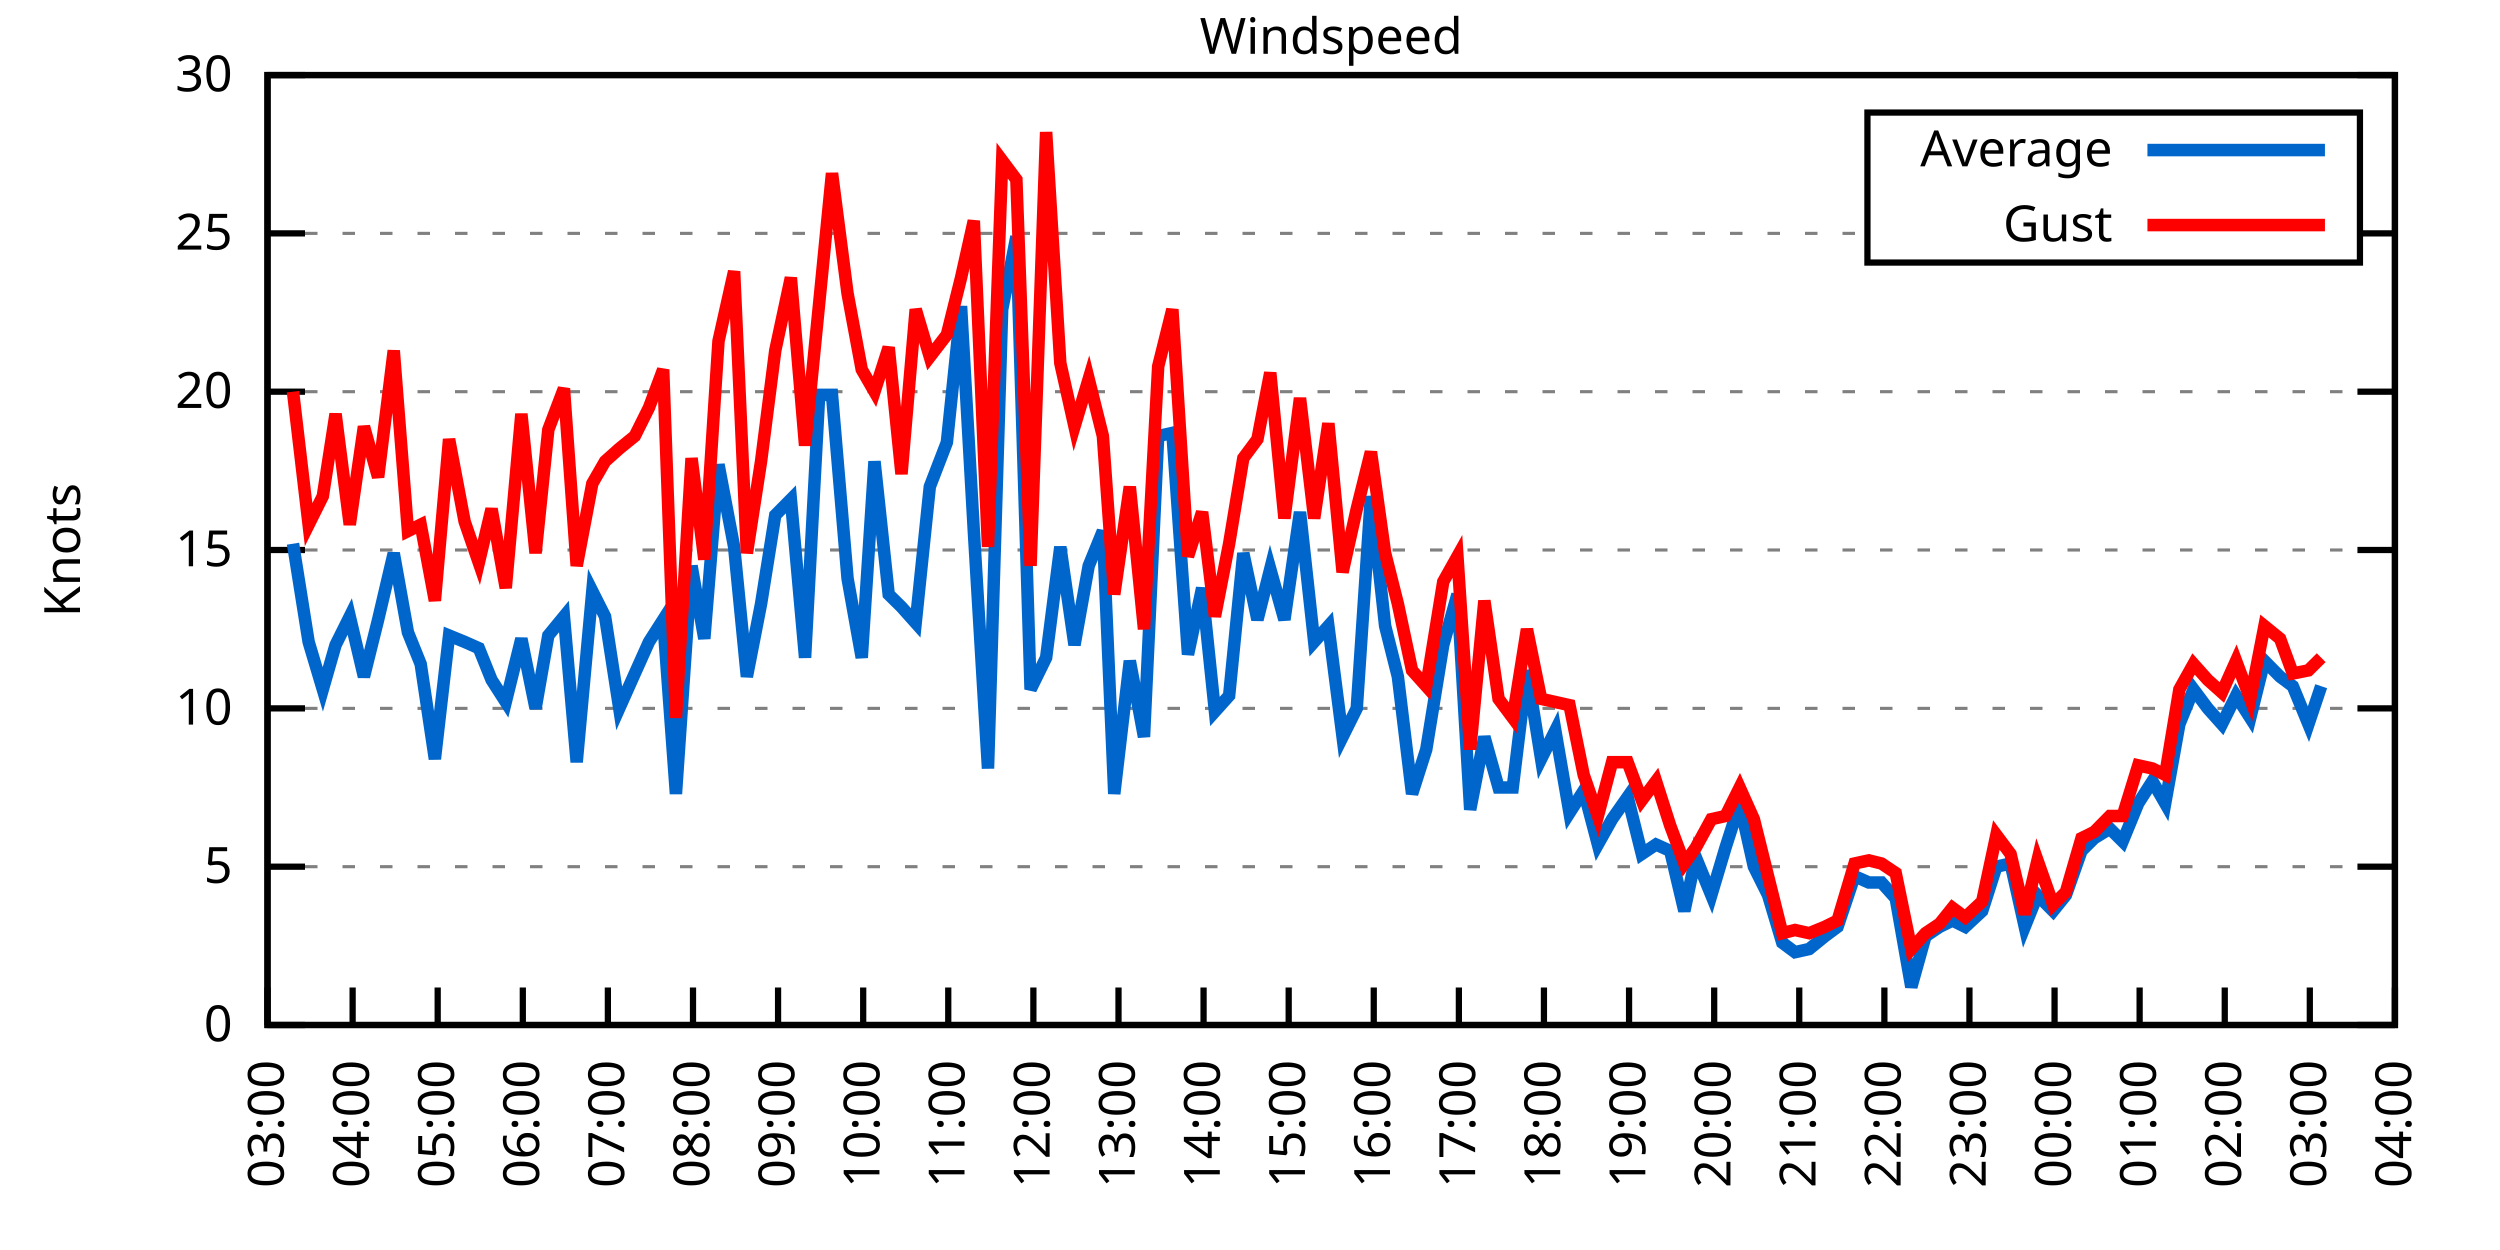
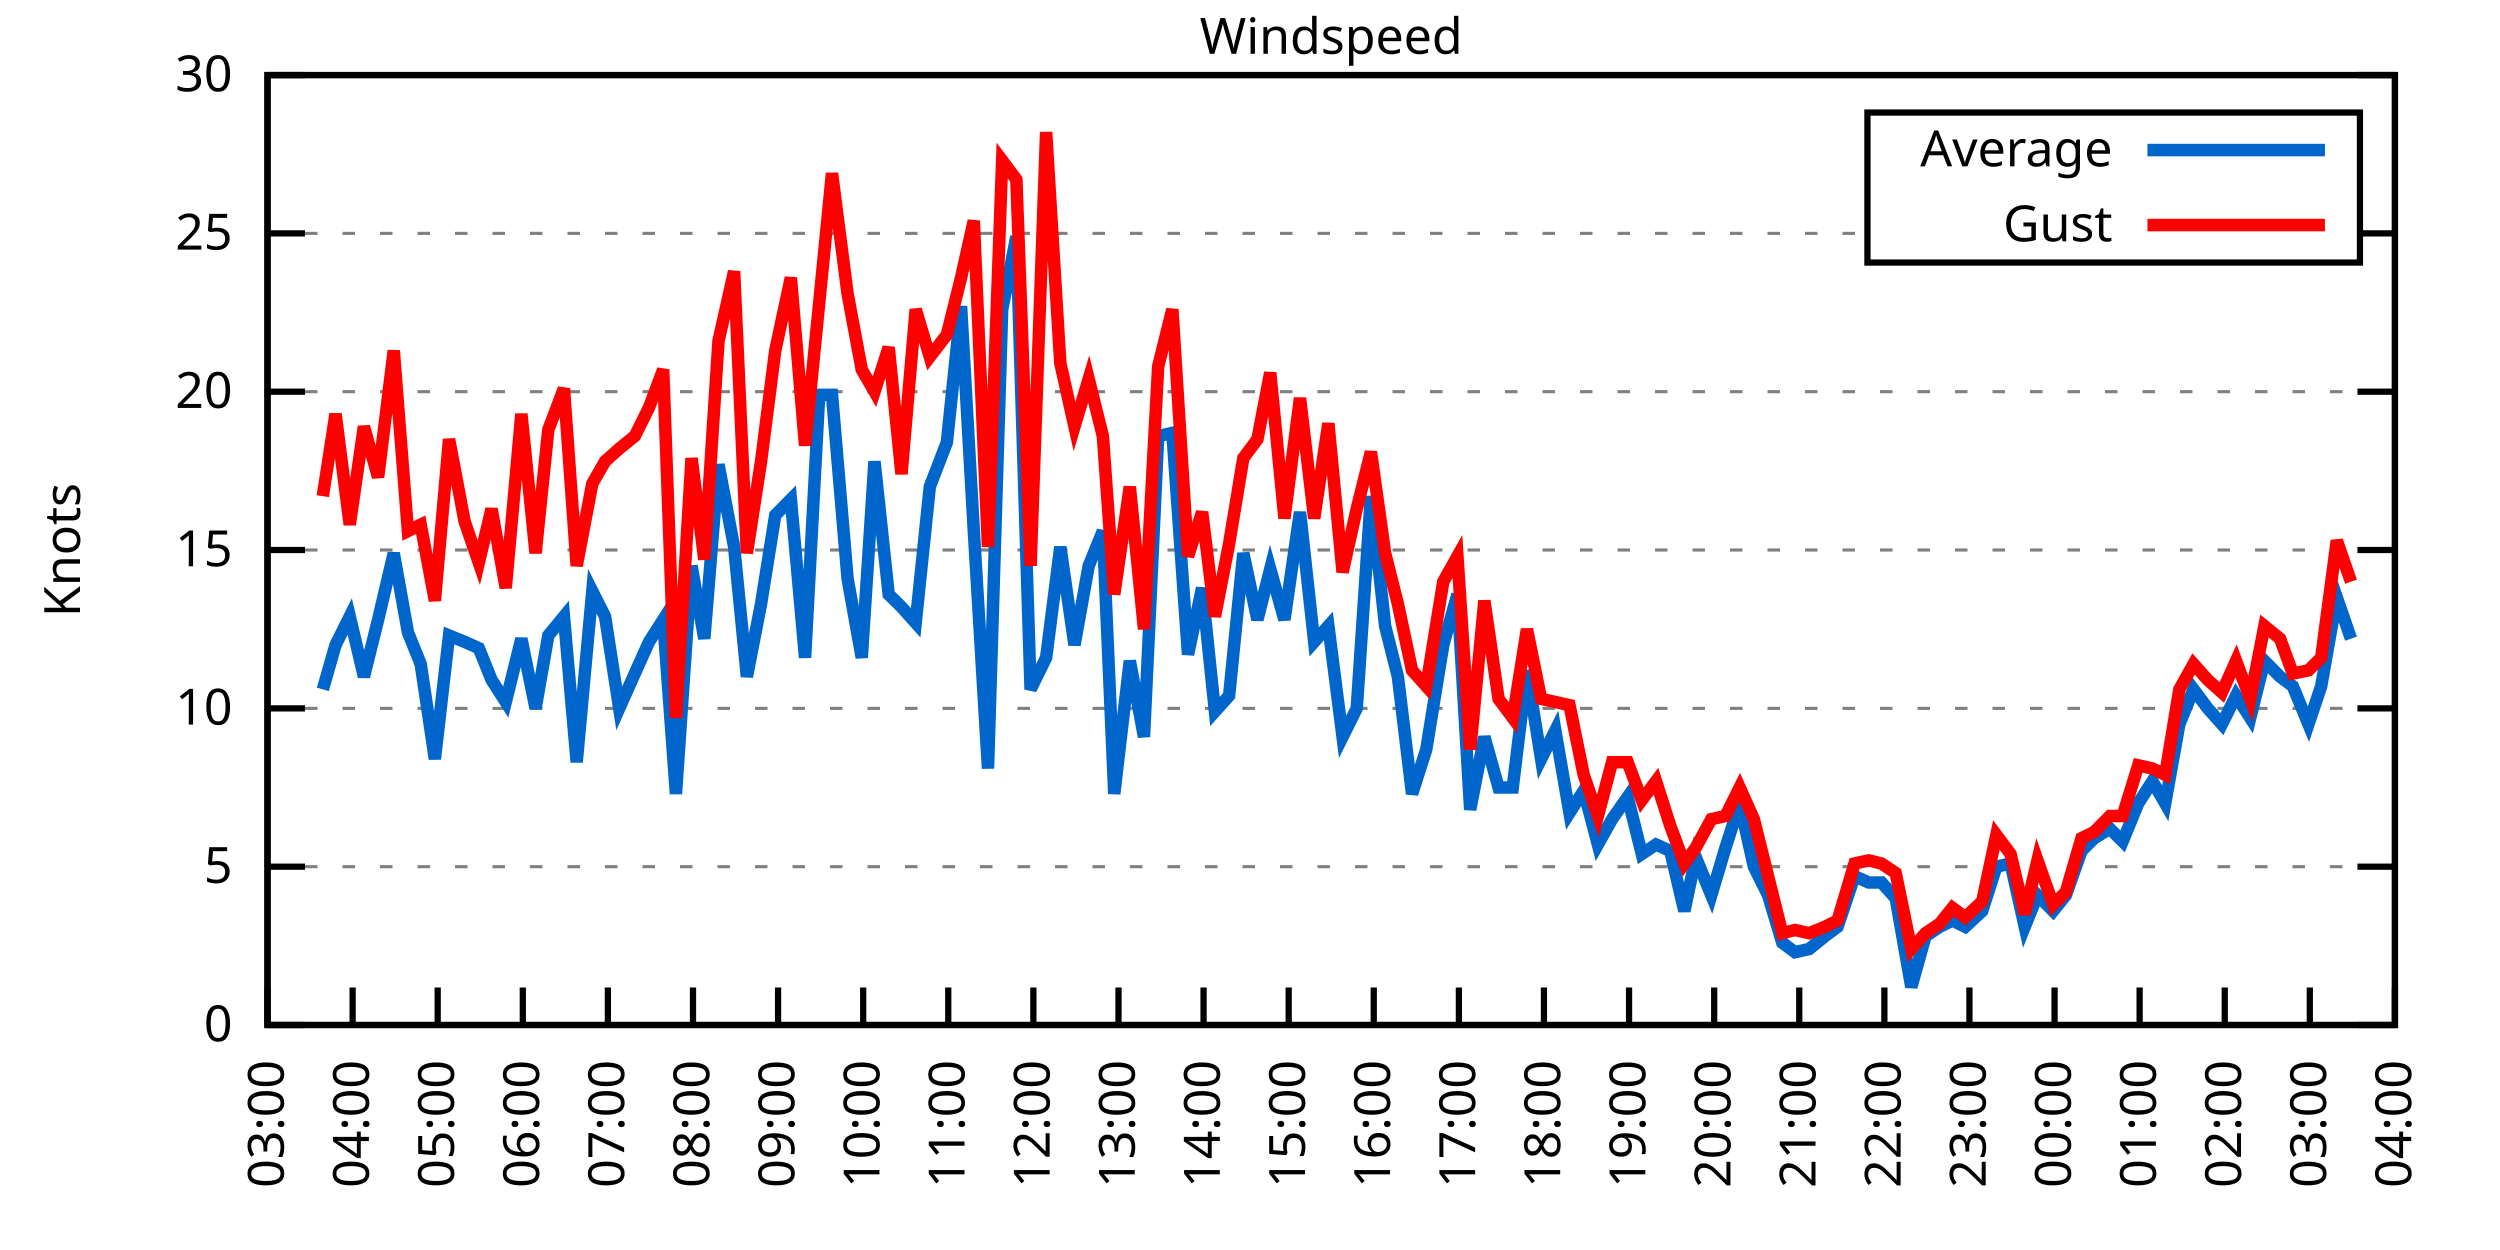
<svg xmlns="http://www.w3.org/2000/svg" xmlns:xlink="http://www.w3.org/1999/xlink" width="400" height="200" viewBox="0 0 400 200">
  <g id="gnuplot_canvas">
    <rect x="0" y="0" width="400" height="200" fill="none" />
    <defs>
      <circle id="gpDot" r="0.5" stroke-width="0.5" stroke="currentColor" />
      <path id="gpPt0" stroke-width="0.333" stroke="currentColor" d="M-1,0 h2 M0,-1 v2" />
      <path id="gpPt1" stroke-width="0.333" stroke="currentColor" d="M-1,-1 L1,1 M1,-1 L-1,1" />
      <path id="gpPt2" stroke-width="0.333" stroke="currentColor" d="M-1,0 L1,0 M0,-1 L0,1 M-1,-1 L1,1 M-1,1 L1,-1" />
      <rect id="gpPt3" stroke-width="0.333" stroke="currentColor" x="-1" y="-1" width="2" height="2" />
      <rect id="gpPt4" stroke-width="0.333" stroke="currentColor" fill="currentColor" x="-1" y="-1" width="2" height="2" />
      <circle id="gpPt5" stroke-width="0.333" stroke="currentColor" cx="0" cy="0" r="1" />
      <use xlink:href="#gpPt5" id="gpPt6" fill="currentColor" stroke="none" />
      <path id="gpPt7" stroke-width="0.333" stroke="currentColor" d="M0,-1.33 L-1.33,0.67 L1.33,0.67 z" />
      <use xlink:href="#gpPt7" id="gpPt8" fill="currentColor" stroke="none" />
      <use xlink:href="#gpPt7" id="gpPt9" stroke="currentColor" transform="rotate(180)" />
      <use xlink:href="#gpPt9" id="gpPt10" fill="currentColor" stroke="none" />
      <use xlink:href="#gpPt3" id="gpPt11" stroke="currentColor" transform="rotate(45)" />
      <use xlink:href="#gpPt11" id="gpPt12" fill="currentColor" stroke="none" />
      <path id="gpPt13" stroke-width="0.333" stroke="currentColor" d="M0,1.330 L1.265,0.411 L0.782,-1.067 L-0.782,-1.076 L-1.265,0.411 z" />
      <use xlink:href="#gpPt13" id="gpPt14" fill="currentColor" stroke="none" />
      <filter id="textbox" filterUnits="objectBoundingBox" x="0" y="0" height="1" width="1">
        <feFlood flood-color="white" flood-opacity="1" result="bgnd" />
        <feComposite in="SourceGraphic" in2="bgnd" operator="atop" />
      </filter>
      <filter id="greybox" filterUnits="objectBoundingBox" x="0" y="0" height="1" width="1">
        <feFlood flood-color="lightgrey" flood-opacity="1" result="grey" />
        <feComposite in="SourceGraphic" in2="grey" operator="atop" />
      </filter>
    </defs>
    <g fill="none" color="white" stroke="currentColor" stroke-width="1.00" stroke-linecap="butt" stroke-linejoin="miter">
</g>
    <g fill="none" color="black" stroke="currentColor" stroke-width="1.00" stroke-linecap="butt" stroke-linejoin="miter">
      <g stroke="none" shape-rendering="crispEdges">
        <polygon fill="rgb(255, 255, 255)" points="42.80,164.00 383.18,164.00 383.18,12.02 42.80,12.02 " />
      </g>
    </g>
    <g fill="none" color="black" stroke="currentColor" stroke-width="1.00" stroke-linecap="butt" stroke-linejoin="miter">
</g>
    <g fill="none" color="black" stroke="black" stroke-width="0.50" stroke-linecap="butt" stroke-linejoin="miter">
</g>
    <g fill="none" color="gray" stroke="currentColor" stroke-width="0.50" stroke-linecap="butt" stroke-linejoin="miter">
      <path stroke="gray" stroke-dasharray="2,4" class="gridline" d="M42.80,164.00 L383.19,164.00  " />
    </g>
    <g fill="none" color="gray" stroke="gray" stroke-width="1.00" stroke-linecap="butt" stroke-linejoin="miter">
</g>
    <g fill="none" color="black" stroke="currentColor" stroke-width="1.00" stroke-linecap="butt" stroke-linejoin="miter">
      <path stroke="black" d="M42.80,164.00 L48.80,164.00 M383.19,164.00 L377.19,164.00  " />
      <g transform="translate(37.20,166.60)" stroke="none" fill="black" font-family="Sans" font-size="8.00" text-anchor="end">
        <text>
          <tspan font-family="Sans"> 0</tspan>
        </text>
      </g>
    </g>
    <g fill="none" color="black" stroke="currentColor" stroke-width="1.00" stroke-linecap="butt" stroke-linejoin="miter">
</g>
    <g fill="none" color="black" stroke="black" stroke-width="0.50" stroke-linecap="butt" stroke-linejoin="miter">
</g>
    <g fill="none" color="gray" stroke="currentColor" stroke-width="0.50" stroke-linecap="butt" stroke-linejoin="miter">
      <path stroke="gray" stroke-dasharray="2,4" class="gridline" d="M42.80,138.67 L383.19,138.67  " />
    </g>
    <g fill="none" color="gray" stroke="gray" stroke-width="1.00" stroke-linecap="butt" stroke-linejoin="miter">
</g>
    <g fill="none" color="black" stroke="currentColor" stroke-width="1.00" stroke-linecap="butt" stroke-linejoin="miter">
      <path stroke="black" d="M42.80,138.67 L48.80,138.67 M383.19,138.67 L377.19,138.67  " />
      <g transform="translate(37.20,141.27)" stroke="none" fill="black" font-family="Sans" font-size="8.00" text-anchor="end">
        <text>
          <tspan font-family="Sans"> 5</tspan>
        </text>
      </g>
    </g>
    <g fill="none" color="black" stroke="currentColor" stroke-width="1.00" stroke-linecap="butt" stroke-linejoin="miter">
</g>
    <g fill="none" color="black" stroke="black" stroke-width="0.50" stroke-linecap="butt" stroke-linejoin="miter">
</g>
    <g fill="none" color="gray" stroke="currentColor" stroke-width="0.50" stroke-linecap="butt" stroke-linejoin="miter">
      <path stroke="gray" stroke-dasharray="2,4" class="gridline" d="M42.80,113.34 L383.19,113.34  " />
    </g>
    <g fill="none" color="gray" stroke="gray" stroke-width="1.00" stroke-linecap="butt" stroke-linejoin="miter">
</g>
    <g fill="none" color="black" stroke="currentColor" stroke-width="1.00" stroke-linecap="butt" stroke-linejoin="miter">
      <path stroke="black" d="M42.80,113.34 L48.80,113.34 M383.19,113.34 L377.19,113.34  " />
      <g transform="translate(37.20,115.94)" stroke="none" fill="black" font-family="Sans" font-size="8.00" text-anchor="end">
        <text>
          <tspan font-family="Sans"> 10</tspan>
        </text>
      </g>
    </g>
    <g fill="none" color="black" stroke="currentColor" stroke-width="1.00" stroke-linecap="butt" stroke-linejoin="miter">
</g>
    <g fill="none" color="black" stroke="black" stroke-width="0.50" stroke-linecap="butt" stroke-linejoin="miter">
</g>
    <g fill="none" color="gray" stroke="currentColor" stroke-width="0.50" stroke-linecap="butt" stroke-linejoin="miter">
      <path stroke="gray" stroke-dasharray="2,4" class="gridline" d="M42.80,88.00 L383.19,88.00  " />
    </g>
    <g fill="none" color="gray" stroke="gray" stroke-width="1.00" stroke-linecap="butt" stroke-linejoin="miter">
</g>
    <g fill="none" color="black" stroke="currentColor" stroke-width="1.00" stroke-linecap="butt" stroke-linejoin="miter">
      <path stroke="black" d="M42.80,88.00 L48.80,88.00 M383.19,88.00 L377.19,88.00  " />
      <g transform="translate(37.20,90.60)" stroke="none" fill="black" font-family="Sans" font-size="8.00" text-anchor="end">
        <text>
          <tspan font-family="Sans"> 15</tspan>
        </text>
      </g>
    </g>
    <g fill="none" color="black" stroke="currentColor" stroke-width="1.00" stroke-linecap="butt" stroke-linejoin="miter">
</g>
    <g fill="none" color="black" stroke="black" stroke-width="0.50" stroke-linecap="butt" stroke-linejoin="miter">
</g>
    <g fill="none" color="gray" stroke="currentColor" stroke-width="0.50" stroke-linecap="butt" stroke-linejoin="miter">
      <path stroke="gray" stroke-dasharray="2,4" class="gridline" d="M42.80,62.67 L383.19,62.67  " />
    </g>
    <g fill="none" color="gray" stroke="gray" stroke-width="1.00" stroke-linecap="butt" stroke-linejoin="miter">
</g>
    <g fill="none" color="black" stroke="currentColor" stroke-width="1.00" stroke-linecap="butt" stroke-linejoin="miter">
      <path stroke="black" d="M42.80,62.67 L48.80,62.67 M383.19,62.67 L377.19,62.67  " />
      <g transform="translate(37.20,65.27)" stroke="none" fill="black" font-family="Sans" font-size="8.00" text-anchor="end">
        <text>
          <tspan font-family="Sans"> 20</tspan>
        </text>
      </g>
    </g>
    <g fill="none" color="black" stroke="currentColor" stroke-width="1.00" stroke-linecap="butt" stroke-linejoin="miter">
</g>
    <g fill="none" color="black" stroke="black" stroke-width="0.50" stroke-linecap="butt" stroke-linejoin="miter">
</g>
    <g fill="none" color="gray" stroke="currentColor" stroke-width="0.50" stroke-linecap="butt" stroke-linejoin="miter">
      <path stroke="gray" stroke-dasharray="2,4" class="gridline" d="M42.80,37.34 L298.79,37.34 M377.59,37.34 L383.19,37.34  " />
    </g>
    <g fill="none" color="gray" stroke="gray" stroke-width="1.00" stroke-linecap="butt" stroke-linejoin="miter">
</g>
    <g fill="none" color="black" stroke="currentColor" stroke-width="1.00" stroke-linecap="butt" stroke-linejoin="miter">
      <path stroke="black" d="M42.80,37.34 L48.80,37.34 M383.19,37.34 L377.19,37.34  " />
      <g transform="translate(37.20,39.94)" stroke="none" fill="black" font-family="Sans" font-size="8.00" text-anchor="end">
        <text>
          <tspan font-family="Sans"> 25</tspan>
        </text>
      </g>
    </g>
    <g fill="none" color="black" stroke="currentColor" stroke-width="1.00" stroke-linecap="butt" stroke-linejoin="miter">
</g>
    <g fill="none" color="black" stroke="black" stroke-width="0.50" stroke-linecap="butt" stroke-linejoin="miter">
</g>
    <g fill="none" color="gray" stroke="currentColor" stroke-width="0.50" stroke-linecap="butt" stroke-linejoin="miter">
      <path stroke="gray" stroke-dasharray="2,4" class="gridline" d="M42.80,12.01 L383.19,12.01  " />
    </g>
    <g fill="none" color="gray" stroke="gray" stroke-width="1.00" stroke-linecap="butt" stroke-linejoin="miter">
</g>
    <g fill="none" color="black" stroke="currentColor" stroke-width="1.00" stroke-linecap="butt" stroke-linejoin="miter">
      <path stroke="black" d="M42.80,12.01 L48.80,12.01 M383.19,12.01 L377.19,12.01  " />
      <g transform="translate(37.20,14.61)" stroke="none" fill="black" font-family="Sans" font-size="8.00" text-anchor="end">
        <text>
          <tspan font-family="Sans"> 30</tspan>
        </text>
      </g>
    </g>
    <g fill="none" color="black" stroke="currentColor" stroke-width="1.00" stroke-linecap="butt" stroke-linejoin="miter">
      <path stroke="black" d="M42.80,164.00 L42.80,158.00  " />
      <g transform="translate(45.40,169.60) rotate(270.00)" stroke="none" fill="black" font-family="Sans" font-size="8.00" text-anchor="end">
        <text>
          <tspan font-family="Sans">03:00</tspan>
        </text>
      </g>
    </g>
    <g fill="none" color="black" stroke="currentColor" stroke-width="1.00" stroke-linecap="butt" stroke-linejoin="miter">
      <path stroke="black" d="M56.42,164.00 L56.42,158.00  " />
      <g transform="translate(59.02,169.60) rotate(270.00)" stroke="none" fill="black" font-family="Sans" font-size="8.00" text-anchor="end">
        <text>
          <tspan font-family="Sans">04:00</tspan>
        </text>
      </g>
    </g>
    <g fill="none" color="black" stroke="currentColor" stroke-width="1.00" stroke-linecap="butt" stroke-linejoin="miter">
      <path stroke="black" d="M70.03,164.00 L70.03,158.00  " />
      <g transform="translate(72.63,169.60) rotate(270.00)" stroke="none" fill="black" font-family="Sans" font-size="8.00" text-anchor="end">
        <text>
          <tspan font-family="Sans">05:00</tspan>
        </text>
      </g>
    </g>
    <g fill="none" color="black" stroke="currentColor" stroke-width="1.00" stroke-linecap="butt" stroke-linejoin="miter">
      <path stroke="black" d="M83.65,164.00 L83.65,158.00  " />
      <g transform="translate(86.25,169.60) rotate(270.00)" stroke="none" fill="black" font-family="Sans" font-size="8.00" text-anchor="end">
        <text>
          <tspan font-family="Sans">06:00</tspan>
        </text>
      </g>
    </g>
    <g fill="none" color="black" stroke="currentColor" stroke-width="1.00" stroke-linecap="butt" stroke-linejoin="miter">
      <path stroke="black" d="M97.26,164.00 L97.26,158.00  " />
      <g transform="translate(99.86,169.60) rotate(270.00)" stroke="none" fill="black" font-family="Sans" font-size="8.00" text-anchor="end">
        <text>
          <tspan font-family="Sans">07:00</tspan>
        </text>
      </g>
    </g>
    <g fill="none" color="black" stroke="currentColor" stroke-width="1.00" stroke-linecap="butt" stroke-linejoin="miter">
      <path stroke="black" d="M110.88,164.00 L110.88,158.00  " />
      <g transform="translate(113.48,169.60) rotate(270.00)" stroke="none" fill="black" font-family="Sans" font-size="8.00" text-anchor="end">
        <text>
          <tspan font-family="Sans">08:00</tspan>
        </text>
      </g>
    </g>
    <g fill="none" color="black" stroke="currentColor" stroke-width="1.00" stroke-linecap="butt" stroke-linejoin="miter">
      <path stroke="black" d="M124.49,164.00 L124.49,158.00  " />
      <g transform="translate(127.09,169.60) rotate(270.00)" stroke="none" fill="black" font-family="Sans" font-size="8.00" text-anchor="end">
        <text>
          <tspan font-family="Sans">09:00</tspan>
        </text>
      </g>
    </g>
    <g fill="none" color="black" stroke="currentColor" stroke-width="1.00" stroke-linecap="butt" stroke-linejoin="miter">
      <path stroke="black" d="M138.11,164.00 L138.11,158.00  " />
      <g transform="translate(140.71,169.60) rotate(270.00)" stroke="none" fill="black" font-family="Sans" font-size="8.00" text-anchor="end">
        <text>
          <tspan font-family="Sans">10:00</tspan>
        </text>
      </g>
    </g>
    <g fill="none" color="black" stroke="currentColor" stroke-width="1.00" stroke-linecap="butt" stroke-linejoin="miter">
      <path stroke="black" d="M151.72,164.00 L151.72,158.00  " />
      <g transform="translate(154.32,169.60) rotate(270.00)" stroke="none" fill="black" font-family="Sans" font-size="8.00" text-anchor="end">
        <text>
          <tspan font-family="Sans">11:00</tspan>
        </text>
      </g>
    </g>
    <g fill="none" color="black" stroke="currentColor" stroke-width="1.00" stroke-linecap="butt" stroke-linejoin="miter">
      <path stroke="black" d="M165.34,164.00 L165.34,158.00  " />
      <g transform="translate(167.94,169.60) rotate(270.00)" stroke="none" fill="black" font-family="Sans" font-size="8.00" text-anchor="end">
        <text>
          <tspan font-family="Sans">12:00</tspan>
        </text>
      </g>
    </g>
    <g fill="none" color="black" stroke="currentColor" stroke-width="1.00" stroke-linecap="butt" stroke-linejoin="miter">
      <path stroke="black" d="M178.96,164.00 L178.96,158.00  " />
      <g transform="translate(181.56,169.60) rotate(270.00)" stroke="none" fill="black" font-family="Sans" font-size="8.00" text-anchor="end">
        <text>
          <tspan font-family="Sans">13:00</tspan>
        </text>
      </g>
    </g>
    <g fill="none" color="black" stroke="currentColor" stroke-width="1.00" stroke-linecap="butt" stroke-linejoin="miter">
      <path stroke="black" d="M192.57,164.00 L192.57,158.00  " />
      <g transform="translate(195.17,169.60) rotate(270.00)" stroke="none" fill="black" font-family="Sans" font-size="8.00" text-anchor="end">
        <text>
          <tspan font-family="Sans">14:00</tspan>
        </text>
      </g>
    </g>
    <g fill="none" color="black" stroke="currentColor" stroke-width="1.00" stroke-linecap="butt" stroke-linejoin="miter">
      <path stroke="black" d="M206.19,164.00 L206.19,158.00  " />
      <g transform="translate(208.79,169.60) rotate(270.00)" stroke="none" fill="black" font-family="Sans" font-size="8.00" text-anchor="end">
        <text>
          <tspan font-family="Sans">15:00</tspan>
        </text>
      </g>
    </g>
    <g fill="none" color="black" stroke="currentColor" stroke-width="1.00" stroke-linecap="butt" stroke-linejoin="miter">
      <path stroke="black" d="M219.80,164.00 L219.80,158.00  " />
      <g transform="translate(222.40,169.60) rotate(270.00)" stroke="none" fill="black" font-family="Sans" font-size="8.00" text-anchor="end">
        <text>
          <tspan font-family="Sans">16:00</tspan>
        </text>
      </g>
    </g>
    <g fill="none" color="black" stroke="currentColor" stroke-width="1.00" stroke-linecap="butt" stroke-linejoin="miter">
      <path stroke="black" d="M233.42,164.00 L233.42,158.00  " />
      <g transform="translate(236.02,169.60) rotate(270.00)" stroke="none" fill="black" font-family="Sans" font-size="8.00" text-anchor="end">
        <text>
          <tspan font-family="Sans">17:00</tspan>
        </text>
      </g>
    </g>
    <g fill="none" color="black" stroke="currentColor" stroke-width="1.00" stroke-linecap="butt" stroke-linejoin="miter">
      <path stroke="black" d="M247.03,164.00 L247.03,158.00  " />
      <g transform="translate(249.63,169.60) rotate(270.00)" stroke="none" fill="black" font-family="Sans" font-size="8.00" text-anchor="end">
        <text>
          <tspan font-family="Sans">18:00</tspan>
        </text>
      </g>
    </g>
    <g fill="none" color="black" stroke="currentColor" stroke-width="1.00" stroke-linecap="butt" stroke-linejoin="miter">
      <path stroke="black" d="M260.65,164.00 L260.65,158.00  " />
      <g transform="translate(263.25,169.60) rotate(270.00)" stroke="none" fill="black" font-family="Sans" font-size="8.00" text-anchor="end">
        <text>
          <tspan font-family="Sans">19:00</tspan>
        </text>
      </g>
    </g>
    <g fill="none" color="black" stroke="currentColor" stroke-width="1.00" stroke-linecap="butt" stroke-linejoin="miter">
      <path stroke="black" d="M274.27,164.00 L274.27,158.00  " />
      <g transform="translate(276.87,169.60) rotate(270.00)" stroke="none" fill="black" font-family="Sans" font-size="8.00" text-anchor="end">
        <text>
          <tspan font-family="Sans">20:00</tspan>
        </text>
      </g>
    </g>
    <g fill="none" color="black" stroke="currentColor" stroke-width="1.00" stroke-linecap="butt" stroke-linejoin="miter">
      <path stroke="black" d="M287.88,164.00 L287.88,158.00  " />
      <g transform="translate(290.48,169.60) rotate(270.00)" stroke="none" fill="black" font-family="Sans" font-size="8.00" text-anchor="end">
        <text>
          <tspan font-family="Sans">21:00</tspan>
        </text>
      </g>
    </g>
    <g fill="none" color="black" stroke="currentColor" stroke-width="1.00" stroke-linecap="butt" stroke-linejoin="miter">
      <path stroke="black" d="M301.50,164.00 L301.50,158.00  " />
      <g transform="translate(304.10,169.60) rotate(270.00)" stroke="none" fill="black" font-family="Sans" font-size="8.00" text-anchor="end">
        <text>
          <tspan font-family="Sans">22:00</tspan>
        </text>
      </g>
    </g>
    <g fill="none" color="black" stroke="currentColor" stroke-width="1.00" stroke-linecap="butt" stroke-linejoin="miter">
      <path stroke="black" d="M315.11,164.00 L315.11,158.00  " />
      <g transform="translate(317.71,169.60) rotate(270.00)" stroke="none" fill="black" font-family="Sans" font-size="8.00" text-anchor="end">
        <text>
          <tspan font-family="Sans">23:00</tspan>
        </text>
      </g>
    </g>
    <g fill="none" color="black" stroke="currentColor" stroke-width="1.00" stroke-linecap="butt" stroke-linejoin="miter">
      <path stroke="black" d="M328.73,164.00 L328.73,158.00  " />
      <g transform="translate(331.33,169.60) rotate(270.00)" stroke="none" fill="black" font-family="Sans" font-size="8.00" text-anchor="end">
        <text>
          <tspan font-family="Sans">00:00</tspan>
        </text>
      </g>
    </g>
    <g fill="none" color="black" stroke="currentColor" stroke-width="1.00" stroke-linecap="butt" stroke-linejoin="miter">
      <path stroke="black" d="M342.34,164.00 L342.34,158.00  " />
      <g transform="translate(344.94,169.60) rotate(270.00)" stroke="none" fill="black" font-family="Sans" font-size="8.00" text-anchor="end">
        <text>
          <tspan font-family="Sans">01:00</tspan>
        </text>
      </g>
    </g>
    <g fill="none" color="black" stroke="currentColor" stroke-width="1.00" stroke-linecap="butt" stroke-linejoin="miter">
      <path stroke="black" d="M355.96,164.00 L355.96,158.00  " />
      <g transform="translate(358.56,169.60) rotate(270.00)" stroke="none" fill="black" font-family="Sans" font-size="8.00" text-anchor="end">
        <text>
          <tspan font-family="Sans">02:00</tspan>
        </text>
      </g>
    </g>
    <g fill="none" color="black" stroke="currentColor" stroke-width="1.00" stroke-linecap="butt" stroke-linejoin="miter">
      <path stroke="black" d="M369.57,164.00 L369.57,158.00  " />
      <g transform="translate(372.17,169.60) rotate(270.00)" stroke="none" fill="black" font-family="Sans" font-size="8.00" text-anchor="end">
        <text>
          <tspan font-family="Sans">03:00</tspan>
        </text>
      </g>
    </g>
    <g fill="none" color="black" stroke="currentColor" stroke-width="1.00" stroke-linecap="butt" stroke-linejoin="miter">
      <path stroke="black" d="M383.19,164.00 L383.19,158.00  " />
      <g transform="translate(385.79,169.60) rotate(270.00)" stroke="none" fill="black" font-family="Sans" font-size="8.00" text-anchor="end">
        <text>
          <tspan font-family="Sans">04:00</tspan>
        </text>
      </g>
    </g>
    <g fill="none" color="black" stroke="currentColor" stroke-width="1.00" stroke-linecap="butt" stroke-linejoin="miter">
</g>
    <g fill="none" color="black" stroke="currentColor" stroke-width="1.00" stroke-linecap="butt" stroke-linejoin="miter">
      <path stroke="black" d="M42.80,12.01 L42.80,164.00 L383.19,164.00 L383.19,12.01 L42.80,12.01 Z  " />
    </g>
    <g fill="none" color="black" stroke="currentColor" stroke-width="1.00" stroke-linecap="butt" stroke-linejoin="miter">
</g>
    <g fill="none" color="black" stroke="currentColor" stroke-width="1.00" stroke-linecap="butt" stroke-linejoin="miter">
      <path stroke="black" d="M298.79,42.01 L298.79,18.01 L377.59,18.01 L377.59,42.01 L298.79,42.01 Z  " />
    </g>
    <g id="Windspeed_plot_1">
      <g fill="none" color="white" stroke="black" stroke-width="2.00" stroke-linecap="butt" stroke-linejoin="miter">
</g>
      <g fill="none" color="black" stroke="currentColor" stroke-width="2.00" stroke-linecap="butt" stroke-linejoin="miter">
        <g transform="translate(337.99,26.61)" stroke="none" fill="black" font-family="Sans" font-size="8.00" text-anchor="end">
          <text>
            <tspan font-family="Sans">Average</tspan>
          </text>
        </g>
      </g>
      <g fill="none" color="black" stroke="currentColor" stroke-width="2.00" stroke-linecap="butt" stroke-linejoin="miter">
-         <path stroke="rgb(  0, 102, 204)" d="M343.59,24.01 L371.99,24.01 M46.88,86.99 L49.38,102.70 L51.65,110.30 L53.69,103.20 L55.96,98.64 L58.23,108.27   L60.50,99.15 L63.00,88.51 L65.27,101.18 L67.31,106.24 L69.58,121.44 L71.85,101.68 L74.34,102.70 L76.61,103.71   L78.65,108.78 L80.92,112.32 L83.42,102.19 L85.69,113.34 L87.73,101.68 L90.23,98.64 L92.27,121.95 L94.77,94.59   L96.81,98.64 L99.08,113.34 L101.57,107.76 L103.84,102.70 L106.11,99.15 L108.15,127.02 L110.65,90.54 L112.69,102.19   L114.96,74.33 L117.46,87.50 L119.50,108.27 L121.77,96.62 L124.04,82.43 L126.54,79.90 L128.81,105.23 L131.07,63.18   L133.12,63.18 L135.61,92.56 L137.88,105.23 L139.92,73.82 L142.19,95.10 L144.24,97.12 L146.51,99.66 L148.77,77.87   L151.50,70.78 L153.77,48.99 L155.81,84.97 L158.08,122.96 L160.35,49.50 L162.62,37.85 L164.89,110.30 L167.38,105.23   L169.65,87.50 L171.92,103.20 L174.19,90.54 L176.46,84.97 L178.28,127.02 L180.77,105.74 L183.04,117.90 L185.31,69.77   L187.58,69.26 L190.08,104.72 L192.34,94.08 L194.39,113.84 L196.66,111.31 L198.93,88.51 L201.19,99.15 L203.24,91.04   L205.51,99.15 L208.00,81.93 L210.27,102.70 L212.54,100.16 L214.81,117.90 L217.08,113.34 L219.35,79.39 L221.62,100.16   L223.66,108.27 L225.93,127.02 L228.20,119.92 L230.92,103.20 L233.19,95.10 L235.23,129.55 L237.50,117.90 L239.77,126.00   L242.04,126.00 L244.31,107.26 L246.58,121.44 L248.85,116.88 L251.12,130.06 L253.39,126.51 L255.66,135.12 L257.93,131.07   L260.42,127.52 L262.69,136.64 L264.96,135.12 L267.23,136.14 L269.50,145.76 L271.32,137.15 L273.81,143.23 L276.08,135.63   L278.35,128.54 L280.62,138.67 L282.89,143.23 L285.16,150.83 L287.20,152.35 L289.47,151.84 L291.97,149.81 L294.01,148.29   L296.73,140.19 L299.00,141.20 L301.04,141.20 L303.31,143.73 L305.81,157.92 L308.08,149.81 L310.35,148.29 L312.39,147.28   L314.43,148.29 L317.15,145.76 L319.42,138.67 L321.69,138.16 L323.96,148.29 L326.00,143.23 L328.50,145.76 L330.54,143.23   L333.04,136.14 L335.08,134.11 L337.58,132.59 L339.62,134.62 L342.12,128.54 L344.39,124.99 L346.43,128.54 L348.70,115.87   L350.97,110.30 L353.24,113.34 L355.50,115.87 L357.77,111.31 L360.04,114.86 L362.31,105.74 L364.81,108.27 L366.85,109.79   L369.35,115.87 L371.39,109.79  " />
+         <path stroke="rgb(  0, 102, 204)" d="M343.59,24.01 L371.99,24.01 M51.65,110.30 L53.69,103.20 L55.96,98.64 L58.23,108.27 L60.50,99.15 L63.00,88.51   L65.27,101.18 L67.31,106.24 L69.58,121.44 L71.85,101.68 L74.34,102.70 L76.61,103.71 L78.65,108.78 L80.92,112.32   L83.42,102.19 L85.69,113.34 L87.73,101.68 L90.23,98.64 L92.27,121.95 L94.77,94.59 L96.81,98.64 L99.08,113.34   L101.57,107.76 L103.84,102.70 L106.11,99.15 L108.15,127.02 L110.65,90.54 L112.69,102.19 L114.96,74.33 L117.46,87.50   L119.50,108.27 L121.77,96.62 L124.04,82.43 L126.54,79.90 L128.81,105.23 L131.07,63.18 L133.12,63.18 L135.61,92.56   L137.88,105.23 L139.92,73.82 L142.19,95.10 L144.24,97.12 L146.51,99.66 L148.77,77.87 L151.50,70.78 L153.77,48.99   L155.81,84.97 L158.08,122.96 L160.35,49.50 L162.62,37.85 L164.89,110.30 L167.38,105.23 L169.65,87.50 L171.92,103.20   L174.19,90.54 L176.46,84.97 L178.28,127.02 L180.77,105.74 L183.04,117.90 L185.31,69.77 L187.58,69.26 L190.08,104.72   L192.34,94.08 L194.39,113.84 L196.66,111.31 L198.93,88.51 L201.19,99.15 L203.24,91.04 L205.51,99.15 L208.00,81.93   L210.27,102.70 L212.54,100.16 L214.81,117.90 L217.08,113.34 L219.35,79.39 L221.62,100.16 L223.66,108.27 L225.93,127.02   L228.20,119.92 L230.92,103.20 L233.19,95.10 L235.23,129.55 L237.50,117.90 L239.77,126.00 L242.04,126.00 L244.31,107.26   L246.58,121.44 L248.85,116.88 L251.12,130.06 L253.39,126.51 L255.66,135.12 L257.93,131.07 L260.42,127.52 L262.69,136.64   L264.96,135.12 L267.23,136.14 L269.50,145.76 L271.32,137.15 L273.81,143.23 L276.08,135.63 L278.35,128.54 L280.62,138.67   L282.89,143.23 L285.16,150.83 L287.20,152.35 L289.47,151.84 L291.97,149.81 L294.01,148.29 L296.73,140.19 L299.00,141.20   L301.04,141.20 L303.31,143.73 L305.81,157.92 L308.08,149.81 L310.35,148.29 L312.39,147.28 L314.43,148.29 L317.15,145.76   L319.42,138.67 L321.69,138.16 L323.96,148.29 L326.00,143.23 L328.50,145.76 L330.54,143.23 L333.04,136.14 L335.08,134.11   L337.58,132.59 L339.62,134.62 L342.12,128.54 L344.39,124.99 L346.43,128.54 L348.70,115.87 L350.97,110.30 L353.24,113.34   L355.50,115.87 L357.77,111.31 L360.04,114.86 L362.31,105.74 L364.81,108.27 L366.85,109.79 L369.35,115.87 L371.39,109.79   L373.89,95.60 L376.16,102.19  " />
      </g>
    </g>
    <g id="Windspeed_plot_2">
      <g fill="none" color="black" stroke="currentColor" stroke-width="2.00" stroke-linecap="butt" stroke-linejoin="miter">
        <g transform="translate(337.99,38.61)" stroke="none" fill="black" font-family="Sans" font-size="8.00" text-anchor="end">
          <text>
            <tspan font-family="Sans">Gust</tspan>
          </text>
        </g>
      </g>
      <g fill="none" color="black" stroke="currentColor" stroke-width="2.00" stroke-linecap="butt" stroke-linejoin="miter">
-         <path stroke="rgb(255,   0,   0)" d="M343.59,36.01 L371.99,36.01 M46.88,62.67 L49.38,83.95 L51.65,79.39 L53.69,66.22 L55.96,83.95 L58.23,68.25   L60.50,76.35 L63.00,56.09 L65.27,84.97 L67.31,83.95 L69.58,96.11 L71.85,70.27 L74.34,83.45 L76.61,90.03   L78.65,81.42 L80.92,94.08 L83.42,66.22 L85.69,88.51 L87.73,68.75 L90.23,62.17 L92.27,90.54 L94.77,77.37   L96.81,73.82 L99.08,71.79 L101.57,69.77 L103.84,65.21 L106.11,59.13 L108.15,114.86 L110.65,73.31 L112.69,89.52   L114.96,54.57 L117.46,43.42 L119.50,88.51 L121.77,73.82 L124.04,56.09 L126.54,44.43 L128.81,71.29 L131.07,48.49   L133.12,27.72 L135.61,46.97 L137.88,59.13 L139.92,62.67 L142.19,55.58 L144.24,75.85 L146.51,49.50 L148.77,57.10   L151.50,53.55 L153.77,44.43 L155.81,35.32 L158.08,87.50 L160.35,25.69 L162.62,28.73 L164.89,90.54 L167.38,21.13   L169.65,58.11 L171.92,68.25 L174.19,60.65 L176.46,69.77 L178.28,95.10 L180.77,77.87 L183.04,100.67 L185.31,58.62   L187.58,49.50 L190.08,89.02 L192.34,81.93 L194.39,98.64 L196.66,86.99 L198.93,73.31 L201.19,70.27 L203.24,59.63   L205.51,82.94 L208.00,63.69 L210.27,82.94 L212.54,67.74 L214.81,91.55 L217.08,81.42 L219.35,72.30 L221.62,88.51   L223.66,96.62 L225.93,107.26 L228.20,109.79 L230.92,93.07 L233.19,89.02 L235.23,119.92 L237.50,96.11 L239.77,111.82   L242.04,114.86 L244.31,100.67 L246.58,111.82 L248.85,112.32 L251.12,112.83 L253.39,123.98 L255.66,130.56 L257.93,121.95   L260.42,121.95 L262.69,128.03 L264.96,124.99 L267.23,132.08 L269.50,138.16 L271.32,135.63 L273.81,131.07 L276.08,130.56   L278.35,126.00 L280.62,131.07 L282.89,140.19 L285.16,149.31 L287.20,148.80 L289.47,149.31 L291.97,148.29 L294.01,147.28   L296.73,138.16 L299.00,137.66 L301.04,138.16 L303.31,139.68 L305.81,151.84 L308.08,149.31 L310.35,147.79 L312.39,145.25   L314.43,146.77 L317.15,144.24 L319.42,133.60 L321.69,136.64 L323.96,146.27 L326.00,137.66 L328.50,144.75 L330.54,142.72   L333.04,134.11 L335.08,133.10 L337.58,130.56 L339.62,130.56 L342.12,122.46 L344.39,122.96 L346.43,123.98 L348.70,110.30   L350.97,106.24 L353.24,108.78 L355.50,110.80 L357.77,105.74 L360.04,111.82 L362.31,100.16 L364.81,102.19 L366.85,107.76   L369.35,107.26 L371.39,105.23  " />
+         <path stroke="rgb(255,   0,   0)" d="M343.59,36.01 L371.99,36.01 M51.65,79.39 L53.69,66.22 L55.96,83.95 L58.23,68.25 L60.50,76.35 L63.00,56.09   L65.27,84.97 L67.31,83.95 L69.58,96.11 L71.85,70.27 L74.34,83.45 L76.61,90.03 L78.65,81.42 L80.92,94.08   L83.42,66.22 L85.69,88.51 L87.73,68.75 L90.23,62.17 L92.27,90.54 L94.77,77.37 L96.81,73.82 L99.08,71.79   L101.57,69.77 L103.84,65.21 L106.11,59.13 L108.15,114.86 L110.65,73.31 L112.69,89.52 L114.96,54.57 L117.46,43.42   L119.50,88.51 L121.77,73.82 L124.04,56.09 L126.54,44.43 L128.81,71.29 L131.07,48.49 L133.12,27.72 L135.61,46.97   L137.88,59.13 L139.92,62.67 L142.19,55.58 L144.24,75.85 L146.51,49.50 L148.77,57.10 L151.50,53.55 L153.77,44.43   L155.81,35.32 L158.08,87.50 L160.35,25.69 L162.62,28.73 L164.89,90.54 L167.38,21.13 L169.65,58.11 L171.92,68.25   L174.19,60.65 L176.46,69.77 L178.28,95.10 L180.77,77.87 L183.04,100.67 L185.31,58.62 L187.58,49.50 L190.08,89.02   L192.34,81.93 L194.39,98.64 L196.66,86.99 L198.93,73.31 L201.19,70.27 L203.24,59.63 L205.51,82.94 L208.00,63.69   L210.27,82.94 L212.54,67.74 L214.81,91.55 L217.08,81.42 L219.35,72.30 L221.62,88.51 L223.66,96.62 L225.93,107.26   L228.20,109.79 L230.92,93.07 L233.19,89.02 L235.23,119.92 L237.50,96.11 L239.77,111.82 L242.04,114.86 L244.31,100.67   L246.58,111.82 L248.85,112.32 L251.12,112.83 L253.39,123.98 L255.66,130.56 L257.93,121.95 L260.42,121.95 L262.69,128.03   L264.96,124.99 L267.23,132.08 L269.50,138.16 L271.32,135.63 L273.81,131.07 L276.08,130.56 L278.35,126.00 L280.62,131.07   L282.89,140.19 L285.16,149.31 L287.20,148.80 L289.47,149.31 L291.97,148.29 L294.01,147.28 L296.73,138.16 L299.00,137.66   L301.04,138.16 L303.31,139.68 L305.81,151.84 L308.08,149.31 L310.35,147.79 L312.39,145.25 L314.43,146.77 L317.15,144.24   L319.42,133.60 L321.69,136.64 L323.96,146.27 L326.00,137.66 L328.50,144.75 L330.54,142.72 L333.04,134.11 L335.08,133.10   L337.58,130.56 L339.62,130.56 L342.12,122.46 L344.39,122.96 L346.43,123.98 L348.70,110.30 L350.97,106.24 L353.24,108.78   L355.50,110.80 L357.77,105.74 L360.04,111.82 L362.31,100.16 L364.81,102.19 L366.85,107.76 L369.35,107.26 L371.39,105.23   L373.89,86.49 L376.16,93.07  " />
      </g>
    </g>
    <g fill="none" color="black" stroke="currentColor" stroke-width="2.00" stroke-linecap="butt" stroke-linejoin="miter">
</g>
    <g fill="none" color="black" stroke="black" stroke-width="1.00" stroke-linecap="butt" stroke-linejoin="miter">
</g>
    <g fill="none" color="black" stroke="currentColor" stroke-width="1.00" stroke-linecap="butt" stroke-linejoin="miter">
      <path stroke="black" d="M42.80,12.01 L42.80,164.00 L383.19,164.00 L383.19,12.01 L42.80,12.01 Z  " />
      <g transform="translate(12.80,88.01) rotate(270.00)" stroke="none" fill="black" font-family="Sans" font-size="8.00" text-anchor="middle">
        <text>
          <tspan font-family="Sans">Knots</tspan>
        </text>
      </g>
    </g>
    <g fill="none" color="black" stroke="currentColor" stroke-width="1.00" stroke-linecap="butt" stroke-linejoin="miter">
</g>
    <g fill="none" color="black" stroke="currentColor" stroke-width="1.00" stroke-linecap="butt" stroke-linejoin="miter">
      <g transform="translate(212.99,8.61)" stroke="none" fill="black" font-family="Sans" font-size="8.00" text-anchor="middle">
        <text>
          <tspan font-family="Sans">Windspeed</tspan>
        </text>
      </g>
    </g>
    <g fill="none" color="black" stroke="currentColor" stroke-width="1.00" stroke-linecap="butt" stroke-linejoin="miter">
</g>
  </g>
</svg>
